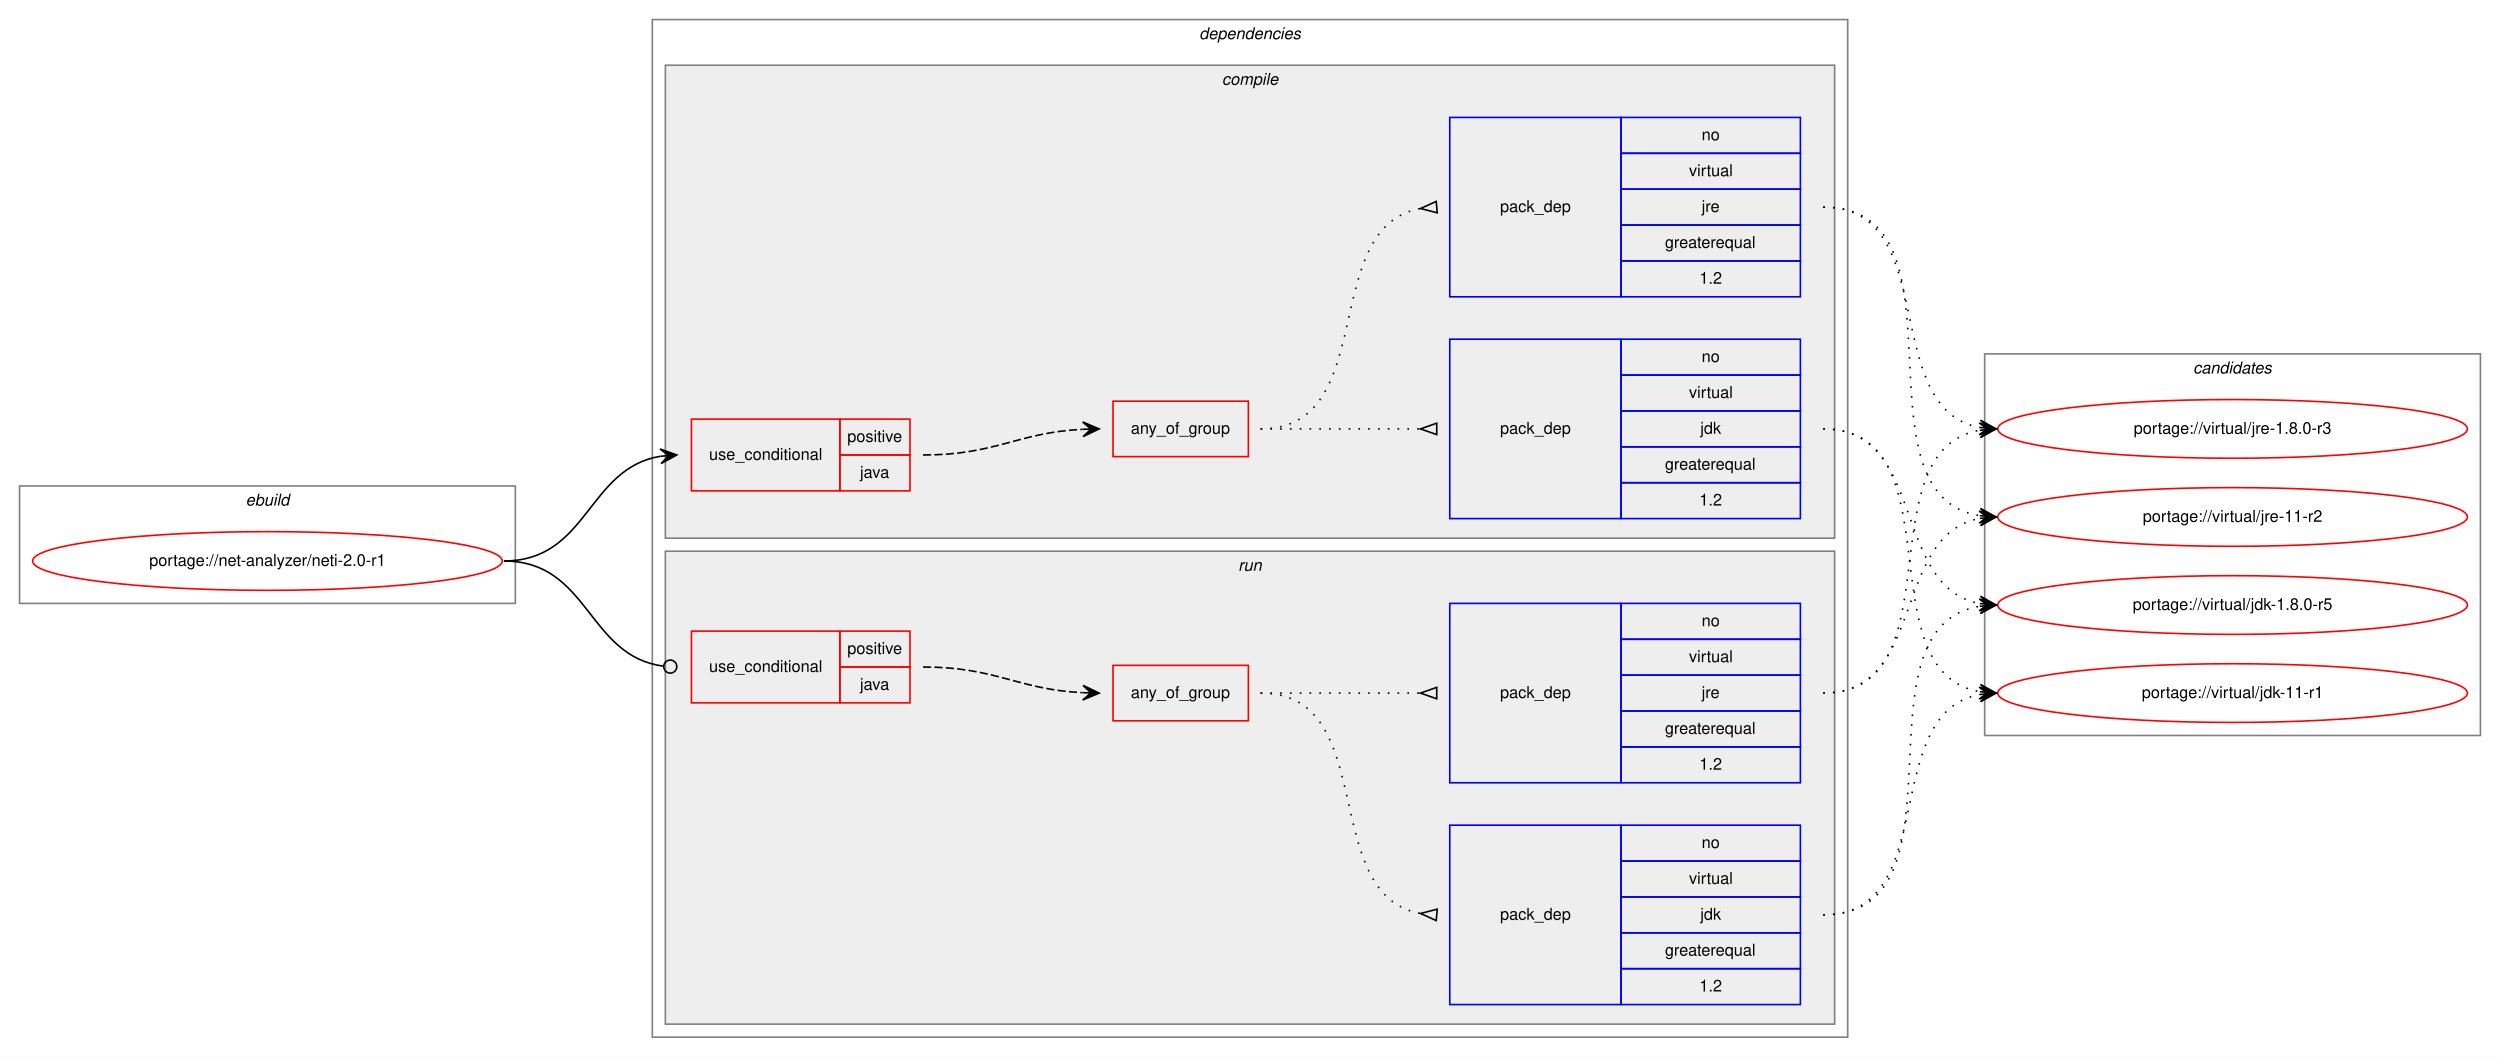
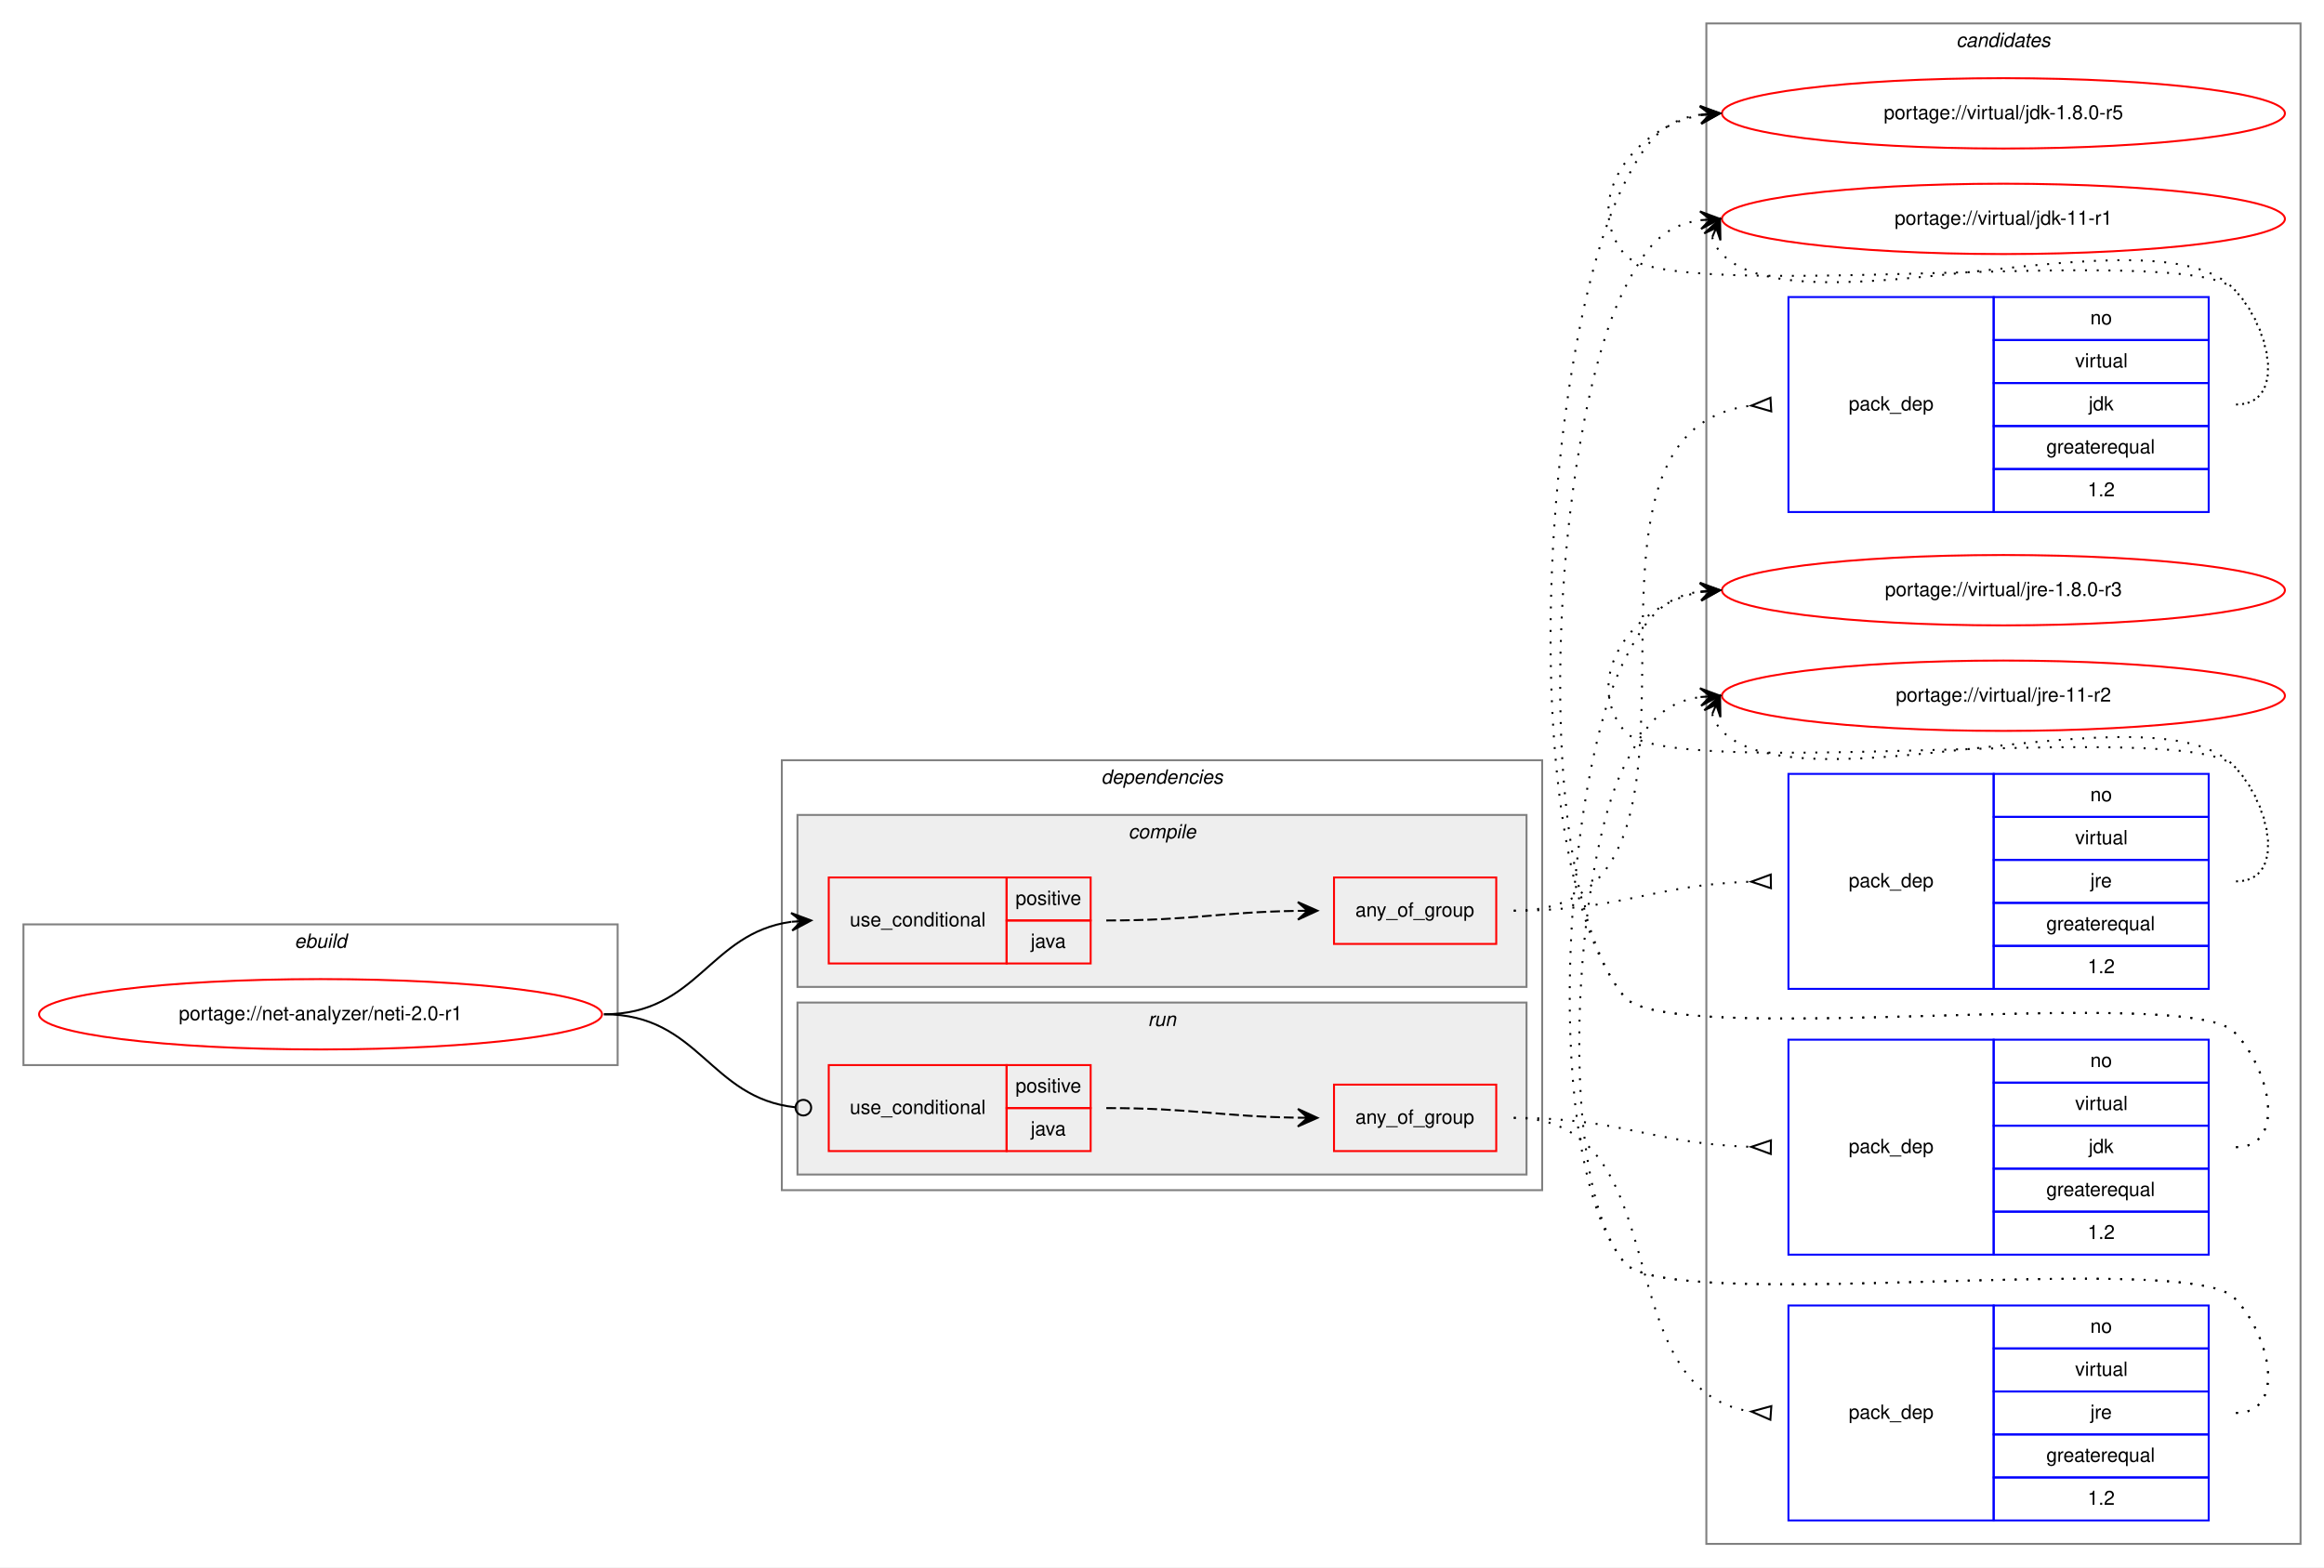
- <svg xmlns="http://www.w3.org/2000/svg" xmlns:xlink="http://www.w3.org/1999/xlink" width="1533pt" height="648pt" viewBox="0.00 0.00 1533.00 648.00">
-   <g id="graph0" class="graph" transform="scale(1 1) rotate(0) translate(4 644)">
-     <polygon fill="white" stroke="transparent" points="-4,4 -4,-644 1529,-644 1529,4 -4,4" />
+ <svg xmlns="http://www.w3.org/2000/svg" xmlns:xlink="http://www.w3.org/1999/xlink" width="1189pt" height="802pt" viewBox="0.00 0.00 1189.00 802.00">
+   <g id="graph0" class="graph" transform="scale(1 1) rotate(0) translate(4 798)">
+     <polygon fill="white" stroke="transparent" points="-4,4 -4,-798 1185,-798 1185,4 -4,4" />
+     <g id="clust14" class="cluster">
+       <polygon fill="none" stroke="gray" points="869,-8 869,-786 1173,-786 1173,-8 869,-8" />
+       <text text-anchor="start" x="996.82" y="-774" font-family="Helvetica,sans-Serif" font-style="italic" font-size="10.00">candidates</text>
+     </g>
    <g id="clust1" class="cluster">
-       <polygon fill="none" stroke="gray" points="8,-274 8,-346 312,-346 312,-274 8,-274" />
-       <text text-anchor="start" x="146.66" y="-334" font-family="Helvetica,sans-Serif" font-style="italic" font-size="10.00">ebuild</text>
+       <polygon fill="none" stroke="gray" points="8,-253 8,-325 312,-325 312,-253 8,-253" />
+       <text text-anchor="start" x="146.66" y="-313" font-family="Helvetica,sans-Serif" font-style="italic" font-size="10.00">ebuild</text>
    </g>
    <g id="clust2" class="cluster">
-       <polygon fill="none" stroke="gray" points="396,-8 396,-632 1129,-632 1129,-8 396,-8" />
-       <text text-anchor="start" x="731.38" y="-620" font-family="Helvetica,sans-Serif" font-style="italic" font-size="10.00">dependencies</text>
+       <polygon fill="none" stroke="gray" points="396,-189 396,-409 785,-409 785,-189 396,-189" />
+       <text text-anchor="start" x="559.38" y="-397" font-family="Helvetica,sans-Serif" font-style="italic" font-size="10.00">dependencies</text>
+     </g>
+     <g id="clust9" class="cluster">
+       <polygon fill="#eeeeee" stroke="gray" points="404,-197 404,-285 777,-285 777,-197 404,-197" />
+       <text text-anchor="start" x="583.28" y="-273" font-family="Helvetica,sans-Serif" font-style="italic" font-size="10.00">run</text>
    </g>
    <g id="clust3" class="cluster">
-       <polygon fill="#eeeeee" stroke="gray" points="404,-314 404,-604 1121,-604 1121,-314 404,-314" />
-       <text text-anchor="start" x="745.28" y="-592" font-family="Helvetica,sans-Serif" font-style="italic" font-size="10.00">compile</text>
-     </g>
-     <g id="clust9" class="cluster">
-       <polygon fill="#eeeeee" stroke="gray" points="404,-16 404,-306 1121,-306 1121,-16 404,-16" />
-       <text text-anchor="start" x="755.28" y="-294" font-family="Helvetica,sans-Serif" font-style="italic" font-size="10.00">run</text>
-     </g>
-     <g id="clust14" class="cluster">
-       <polygon fill="none" stroke="gray" points="1213,-193 1213,-427 1517,-427 1517,-193 1213,-193" />
-       <text text-anchor="start" x="1340.82" y="-415" font-family="Helvetica,sans-Serif" font-style="italic" font-size="10.00">candidates</text>
+       <polygon fill="#eeeeee" stroke="gray" points="404,-293 404,-381 777,-381 777,-293 404,-293" />
+       <text text-anchor="start" x="573.28" y="-369" font-family="Helvetica,sans-Serif" font-style="italic" font-size="10.00">compile</text>
    </g>
    <g id="node1" class="node">
      <g id="a_node1">
        <a xlink:href="../net-analyzer/neti-2.0-r1.svg" xlink:title="portage://net-analyzer/neti-2.0-r1">
-           <ellipse fill="none" stroke="red" cx="160" cy="-300" rx="144" ry="18" />
-           <text text-anchor="middle" x="160" y="-297" font-family="Helvetica,sans-Serif" font-size="10.00">portage://net-analyzer/neti-2.0-r1</text>
+           <ellipse fill="none" stroke="red" cx="160" cy="-279" rx="144" ry="18" />
+           <text text-anchor="middle" x="160" y="-276" font-family="Helvetica,sans-Serif" font-size="10.00">portage://net-analyzer/neti-2.0-r1</text>
        </a>
      </g>
    </g>
    <g id="node2" class="node">
-       <polygon fill="none" stroke="red" points="420,-343 420,-387 511,-387 511,-343 420,-343" />
-       <text text-anchor="start" x="430.77" y="-362" font-family="Helvetica,sans-Serif" font-size="10.00">use_conditional</text>
-       <polygon fill="none" stroke="red" points="511,-365 511,-387 554,-387 554,-365 511,-365" />
-       <text text-anchor="start" x="515.55" y="-373" font-family="Helvetica,sans-Serif" font-size="10.00">positive</text>
-       <polygon fill="none" stroke="red" points="511,-343 511,-365 554,-365 554,-343 511,-343" />
-       <text text-anchor="start" x="523.33" y="-351" font-family="Helvetica,sans-Serif" font-size="10.00">java</text>
+       <polygon fill="none" stroke="red" points="420,-305 420,-349 511,-349 511,-305 420,-305" />
+       <text text-anchor="start" x="430.77" y="-324" font-family="Helvetica,sans-Serif" font-size="10.00">use_conditional</text>
+       <polygon fill="none" stroke="red" points="511,-327 511,-349 554,-349 554,-327 511,-327" />
+       <text text-anchor="start" x="515.55" y="-335" font-family="Helvetica,sans-Serif" font-size="10.00">positive</text>
+       <polygon fill="none" stroke="red" points="511,-305 511,-327 554,-327 554,-305 511,-305" />
+       <text text-anchor="start" x="523.33" y="-313" font-family="Helvetica,sans-Serif" font-size="10.00">java</text>
    </g>
    <g id="edge4" class="edge">
-       <path fill="none" stroke="black" d="M305,-300C356.7,-300 356.07,-356.89 401.03,-364.22" />
-       <polygon fill="black" stroke="black" points="411,-365 400.68,-368.71 406.02,-364.61 401.03,-364.22 401.03,-364.22 401.03,-364.22 406.02,-364.61 401.38,-359.74 411,-365 411,-365" />
+       <path fill="none" stroke="black" d="M305,-279C353.08,-279 358.68,-320.49 400.79,-326.32" />
+       <polygon fill="black" stroke="black" points="411,-327 400.72,-330.83 406.01,-326.67 401.02,-326.34 401.02,-326.34 401.02,-326.34 406.01,-326.67 401.32,-321.85 411,-327 411,-327" />
    </g>
    <g id="node6" class="node">
-       <polygon fill="none" stroke="red" points="420,-213 420,-257 511,-257 511,-213 420,-213" />
-       <text text-anchor="start" x="430.77" y="-232" font-family="Helvetica,sans-Serif" font-size="10.00">use_conditional</text>
-       <polygon fill="none" stroke="red" points="511,-235 511,-257 554,-257 554,-235 511,-235" />
-       <text text-anchor="start" x="515.55" y="-243" font-family="Helvetica,sans-Serif" font-size="10.00">positive</text>
-       <polygon fill="none" stroke="red" points="511,-213 511,-235 554,-235 554,-213 511,-213" />
-       <text text-anchor="start" x="523.33" y="-221" font-family="Helvetica,sans-Serif" font-size="10.00">java</text>
+       <polygon fill="none" stroke="red" points="420,-209 420,-253 511,-253 511,-209 420,-209" />
+       <text text-anchor="start" x="430.77" y="-228" font-family="Helvetica,sans-Serif" font-size="10.00">use_conditional</text>
+       <polygon fill="none" stroke="red" points="511,-231 511,-253 554,-253 554,-231 511,-231" />
+       <text text-anchor="start" x="515.55" y="-239" font-family="Helvetica,sans-Serif" font-size="10.00">positive</text>
+       <polygon fill="none" stroke="red" points="511,-209 511,-231 554,-231 554,-209 511,-209" />
+       <text text-anchor="start" x="523.33" y="-217" font-family="Helvetica,sans-Serif" font-size="10.00">java</text>
    </g>
    <g id="edge8" class="edge">
-       <path fill="none" stroke="black" d="M305,-300C357.35,-300 356.05,-241.67 402.74,-235.52" />
-       <ellipse fill="none" stroke="black" cx="407.01" cy="-235.25" rx="4" ry="4" />
+       <path fill="none" stroke="black" d="M305,-279C353.89,-279 358.86,-236.11 402.94,-231.41" />
+       <ellipse fill="none" stroke="black" cx="407.01" cy="-231.21" rx="4" ry="4" />
    </g>
    <g id="node3" class="node">
-       <polygon fill="none" stroke="red" points="678.5,-364 678.5,-398 761.5,-398 761.5,-364 678.5,-364" />
-       <text text-anchor="start" x="689.43" y="-378" font-family="Helvetica,sans-Serif" font-size="10.00">any_of_group</text>
+       <polygon fill="none" stroke="red" points="678.5,-315 678.5,-349 761.5,-349 761.5,-315 678.5,-315" />
+       <text text-anchor="start" x="689.43" y="-329" font-family="Helvetica,sans-Serif" font-size="10.00">any_of_group</text>
    </g>
    <g id="edge3" class="edge">
-       <path fill="none" stroke="black" stroke-dasharray="5,2" d="M562,-365C606.92,-365 619.64,-378.71 659.79,-380.75" />
-       <polygon fill="black" stroke="black" points="670,-381 659.89,-385.25 665,-380.88 660,-380.75 660,-380.75 660,-380.75 665,-380.88 660.11,-376.26 670,-381 670,-381" />
+       <path fill="none" stroke="black" stroke-dasharray="5,2" d="M562,-327C606.49,-327 619.98,-331.29 659.87,-331.92" />
+       <polygon fill="black" stroke="black" points="670,-332 659.97,-336.42 665,-331.96 660,-331.92 660,-331.92 660,-331.92 665,-331.96 660.04,-327.42 670,-332 670,-332" />
    </g>
    <g id="node4" class="node">
-       <polygon fill="none" stroke="blue" points="885,-326 885,-436 990,-436 990,-326 885,-326" />
-       <text text-anchor="start" x="915.82" y="-378" font-family="Helvetica,sans-Serif" font-size="10.00">pack_dep</text>
-       <polygon fill="none" stroke="blue" points="990,-414 990,-436 1100,-436 1100,-414 990,-414" />
-       <text text-anchor="start" x="1039.44" y="-422" font-family="Helvetica,sans-Serif" font-size="10.00">no</text>
-       <polygon fill="none" stroke="blue" points="990,-392 990,-414 1100,-414 1100,-392 990,-392" />
-       <text text-anchor="start" x="1031.67" y="-400" font-family="Helvetica,sans-Serif" font-size="10.00">virtual</text>
-       <polygon fill="none" stroke="blue" points="990,-370 990,-392 1100,-392 1100,-370 990,-370" />
-       <text text-anchor="start" x="1038.61" y="-378" font-family="Helvetica,sans-Serif" font-size="10.00">jdk</text>
-       <polygon fill="none" stroke="blue" points="990,-348 990,-370 1100,-370 1100,-348 990,-348" />
-       <text text-anchor="start" x="1016.94" y="-356" font-family="Helvetica,sans-Serif" font-size="10.00">greaterequal</text>
-       <polygon fill="none" stroke="blue" points="990,-326 990,-348 1100,-348 1100,-326 990,-326" />
-       <text text-anchor="start" x="1038.05" y="-334" font-family="Helvetica,sans-Serif" font-size="10.00">1.2</text>
+       <polygon fill="none" stroke="blue" points="911,-536 911,-646 1016,-646 1016,-536 911,-536" />
+       <text text-anchor="start" x="941.82" y="-588" font-family="Helvetica,sans-Serif" font-size="10.00">pack_dep</text>
+       <polygon fill="none" stroke="blue" points="1016,-624 1016,-646 1126,-646 1126,-624 1016,-624" />
+       <text text-anchor="start" x="1065.44" y="-632" font-family="Helvetica,sans-Serif" font-size="10.00">no</text>
+       <polygon fill="none" stroke="blue" points="1016,-602 1016,-624 1126,-624 1126,-602 1016,-602" />
+       <text text-anchor="start" x="1057.67" y="-610" font-family="Helvetica,sans-Serif" font-size="10.00">virtual</text>
+       <polygon fill="none" stroke="blue" points="1016,-580 1016,-602 1126,-602 1126,-580 1016,-580" />
+       <text text-anchor="start" x="1064.61" y="-588" font-family="Helvetica,sans-Serif" font-size="10.00">jdk</text>
+       <polygon fill="none" stroke="blue" points="1016,-558 1016,-580 1126,-580 1126,-558 1016,-558" />
+       <text text-anchor="start" x="1042.94" y="-566" font-family="Helvetica,sans-Serif" font-size="10.00">greaterequal</text>
+       <polygon fill="none" stroke="blue" points="1016,-536 1016,-558 1126,-558 1126,-536 1016,-536" />
+       <text text-anchor="start" x="1064.05" y="-544" font-family="Helvetica,sans-Serif" font-size="10.00">1.2</text>
    </g>
    <g id="edge1" class="edge">
-       <path fill="none" stroke="black" stroke-dasharray="1,5" d="M769,-381C813.44,-381 827.02,-381 866.88,-381" />
-       <polygon fill="none" stroke="black" points="877,-384.5 867,-381 877,-377.5 877,-384.5" />
+       <path fill="none" stroke="black" stroke-dasharray="1,5" d="M770.5,-332C896.07,-332 779.64,-577.03 891.97,-590.43" />
+       <polygon fill="none" stroke="black" points="901.8,-594.49 892.02,-590.43 902.2,-587.51 901.8,-594.49" />
    </g>
    <g id="node5" class="node">
-       <polygon fill="none" stroke="blue" points="885,-462 885,-572 990,-572 990,-462 885,-462" />
-       <text text-anchor="start" x="915.82" y="-514" font-family="Helvetica,sans-Serif" font-size="10.00">pack_dep</text>
-       <polygon fill="none" stroke="blue" points="990,-550 990,-572 1100,-572 1100,-550 990,-550" />
-       <text text-anchor="start" x="1039.44" y="-558" font-family="Helvetica,sans-Serif" font-size="10.00">no</text>
-       <polygon fill="none" stroke="blue" points="990,-528 990,-550 1100,-550 1100,-528 990,-528" />
-       <text text-anchor="start" x="1031.67" y="-536" font-family="Helvetica,sans-Serif" font-size="10.00">virtual</text>
-       <polygon fill="none" stroke="blue" points="990,-506 990,-528 1100,-528 1100,-506 990,-506" />
-       <text text-anchor="start" x="1039.45" y="-514" font-family="Helvetica,sans-Serif" font-size="10.00">jre</text>
-       <polygon fill="none" stroke="blue" points="990,-484 990,-506 1100,-506 1100,-484 990,-484" />
-       <text text-anchor="start" x="1016.94" y="-492" font-family="Helvetica,sans-Serif" font-size="10.00">greaterequal</text>
-       <polygon fill="none" stroke="blue" points="990,-462 990,-484 1100,-484 1100,-462 990,-462" />
-       <text text-anchor="start" x="1038.05" y="-470" font-family="Helvetica,sans-Serif" font-size="10.00">1.2</text>
+       <polygon fill="none" stroke="blue" points="911,-292 911,-402 1016,-402 1016,-292 911,-292" />
+       <text text-anchor="start" x="941.82" y="-344" font-family="Helvetica,sans-Serif" font-size="10.00">pack_dep</text>
+       <polygon fill="none" stroke="blue" points="1016,-380 1016,-402 1126,-402 1126,-380 1016,-380" />
+       <text text-anchor="start" x="1065.44" y="-388" font-family="Helvetica,sans-Serif" font-size="10.00">no</text>
+       <polygon fill="none" stroke="blue" points="1016,-358 1016,-380 1126,-380 1126,-358 1016,-358" />
+       <text text-anchor="start" x="1057.67" y="-366" font-family="Helvetica,sans-Serif" font-size="10.00">virtual</text>
+       <polygon fill="none" stroke="blue" points="1016,-336 1016,-358 1126,-358 1126,-336 1016,-336" />
+       <text text-anchor="start" x="1065.45" y="-344" font-family="Helvetica,sans-Serif" font-size="10.00">jre</text>
+       <polygon fill="none" stroke="blue" points="1016,-314 1016,-336 1126,-336 1126,-314 1016,-314" />
+       <text text-anchor="start" x="1042.94" y="-322" font-family="Helvetica,sans-Serif" font-size="10.00">greaterequal</text>
+       <polygon fill="none" stroke="blue" points="1016,-292 1016,-314 1126,-314 1126,-292 1016,-292" />
+       <text text-anchor="start" x="1064.05" y="-300" font-family="Helvetica,sans-Serif" font-size="10.00">1.2</text>
    </g>
    <g id="edge2" class="edge">
-       <path fill="none" stroke="black" stroke-dasharray="1,5" d="M769,-381C842.57,-381 803.89,-504.55 866.93,-516.13" />
-       <polygon fill="none" stroke="black" points="876.7,-520.49 867.04,-516.14 877.3,-513.51 876.7,-520.49" />
+       <path fill="none" stroke="black" stroke-dasharray="1,5" d="M770.5,-332C825.76,-332 841.33,-345.24 891.79,-346.84" />
+       <polygon fill="none" stroke="black" points="901.95,-350.5 892,-346.84 902.05,-343.5 901.95,-350.5" />
    </g>
    <g id="node10" class="node">
      <g id="a_node10">
        <a xlink:href="../virtual/jdk-1.8.0-r5.svg" xlink:title="portage://virtual/jdk-1.8.0-r5">
-           <ellipse fill="none" stroke="red" cx="1365" cy="-273" rx="144" ry="18" />
-           <text text-anchor="middle" x="1365" y="-270" font-family="Helvetica,sans-Serif" font-size="10.00">portage://virtual/jdk-1.8.0-r5</text>
+           <ellipse fill="none" stroke="red" cx="1021" cy="-740" rx="144" ry="18" />
+           <text text-anchor="middle" x="1021" y="-737" font-family="Helvetica,sans-Serif" font-size="10.00">portage://virtual/jdk-1.8.0-r5</text>
        </a>
      </g>
    </g>
    <g id="edge9" class="edge">
-       <path fill="none" stroke="black" stroke-dasharray="1,5" d="M1114,-381C1177.58,-381 1155.58,-284.49 1209.79,-273.93" />
-       <polygon fill="black" stroke="black" points="1220,-273 1210.45,-278.39 1215.02,-273.46 1210.04,-273.91 1210.04,-273.91 1210.04,-273.91 1215.02,-273.46 1209.63,-269.43 1220,-273 1220,-273" />
+       <path fill="none" stroke="black" stroke-dasharray="1,5" d="M1140,-591C1166.23,-591 1157.39,-631.3 1139,-650 1114.65,-674.75 848.83,-641 827,-668 804.85,-695.4 831.55,-732.57 865.71,-739.02" />
+       <polygon fill="black" stroke="black" points="876,-740 865.62,-743.54 871.02,-739.53 866.04,-739.06 866.04,-739.06 866.04,-739.06 871.02,-739.53 866.47,-734.58 876,-740 876,-740" />
    </g>
    <g id="node11" class="node">
      <g id="a_node11">
        <a xlink:href="../virtual/jdk-11-r1.svg" xlink:title="portage://virtual/jdk-11-r1">
-           <ellipse fill="none" stroke="red" cx="1365" cy="-219" rx="144" ry="18" />
-           <text text-anchor="middle" x="1365" y="-216" font-family="Helvetica,sans-Serif" font-size="10.00">portage://virtual/jdk-11-r1</text>
+           <ellipse fill="none" stroke="red" cx="1021" cy="-686" rx="144" ry="18" />
+           <text text-anchor="middle" x="1021" y="-683" font-family="Helvetica,sans-Serif" font-size="10.00">portage://virtual/jdk-11-r1</text>
        </a>
      </g>
    </g>
    <g id="edge10" class="edge">
-       <path fill="none" stroke="black" stroke-dasharray="1,5" d="M1114,-381C1196.35,-381 1139.36,-232.62 1209.73,-219.87" />
-       <polygon fill="black" stroke="black" points="1220,-219 1210.42,-224.33 1215.02,-219.42 1210.04,-219.85 1210.04,-219.85 1210.04,-219.85 1215.02,-219.42 1209.66,-215.36 1220,-219 1220,-219" />
+       <path fill="none" stroke="black" stroke-dasharray="1,5" d="M871.98,-676.58C872.95,-673.46 874.8,-670.23 877,-668 918,-626.46 1098.81,-692.32 1139,-650 1157.06,-630.98 1166.23,-591 1140,-591" />
+       <polygon fill="black" stroke="black" points="876,-686 867.94,-678.57 874.04,-681.4 872.07,-676.8 872.07,-676.8 872.07,-676.8 874.04,-681.4 876.21,-675.04 876,-686 876,-686" />
    </g>
    <g id="node12" class="node">
      <g id="a_node12">
        <a xlink:href="../virtual/jre-1.8.0-r3.svg" xlink:title="portage://virtual/jre-1.8.0-r3">
-           <ellipse fill="none" stroke="red" cx="1365" cy="-381" rx="144" ry="18" />
-           <text text-anchor="middle" x="1365" y="-378" font-family="Helvetica,sans-Serif" font-size="10.00">portage://virtual/jre-1.8.0-r3</text>
+           <ellipse fill="none" stroke="red" cx="1021" cy="-496" rx="144" ry="18" />
+           <text text-anchor="middle" x="1021" y="-493" font-family="Helvetica,sans-Serif" font-size="10.00">portage://virtual/jre-1.8.0-r3</text>
        </a>
      </g>
    </g>
    <g id="edge11" class="edge">
-       <path fill="none" stroke="black" stroke-dasharray="1,5" d="M1114,-517C1187.04,-517 1147.52,-393.45 1210.01,-381.87" />
-       <polygon fill="black" stroke="black" points="1220,-381 1210.43,-386.35 1215.02,-381.43 1210.04,-381.87 1210.04,-381.87 1210.04,-381.87 1215.02,-381.43 1209.65,-377.38 1220,-381 1220,-381" />
+       <path fill="none" stroke="black" stroke-dasharray="1,5" d="M1140,-347C1166.23,-347 1157.39,-387.3 1139,-406 1114.65,-430.75 848.83,-397 827,-424 804.85,-451.4 831.55,-488.57 865.71,-495.02" />
+       <polygon fill="black" stroke="black" points="876,-496 865.62,-499.54 871.02,-495.53 866.04,-495.06 866.04,-495.06 866.04,-495.06 871.02,-495.53 866.47,-490.58 876,-496 876,-496" />
    </g>
    <g id="node13" class="node">
      <g id="a_node13">
        <a xlink:href="../virtual/jre-11-r2.svg" xlink:title="portage://virtual/jre-11-r2">
-           <ellipse fill="none" stroke="red" cx="1365" cy="-327" rx="144" ry="18" />
-           <text text-anchor="middle" x="1365" y="-324" font-family="Helvetica,sans-Serif" font-size="10.00">portage://virtual/jre-11-r2</text>
+           <ellipse fill="none" stroke="red" cx="1021" cy="-442" rx="144" ry="18" />
+           <text text-anchor="middle" x="1021" y="-439" font-family="Helvetica,sans-Serif" font-size="10.00">portage://virtual/jre-11-r2</text>
        </a>
      </g>
    </g>
    <g id="edge12" class="edge">
-       <path fill="none" stroke="black" stroke-dasharray="1,5" d="M1114,-517C1207.11,-517 1129.54,-340.84 1209.98,-327.77" />
-       <polygon fill="black" stroke="black" points="1220,-327 1210.37,-332.25 1215.01,-327.38 1210.03,-327.76 1210.03,-327.76 1210.03,-327.76 1215.01,-327.38 1209.69,-323.27 1220,-327 1220,-327" />
+       <path fill="none" stroke="black" stroke-dasharray="1,5" d="M871.98,-432.58C872.95,-429.46 874.8,-426.23 877,-424 918,-382.46 1098.81,-448.32 1139,-406 1157.06,-386.98 1166.23,-347 1140,-347" />
+       <polygon fill="black" stroke="black" points="876,-442 867.94,-434.57 874.04,-437.4 872.07,-432.8 872.07,-432.8 872.07,-432.8 874.04,-437.4 876.21,-431.04 876,-442 876,-442" />
    </g>
    <g id="node7" class="node">
-       <polygon fill="none" stroke="red" points="678.5,-202 678.5,-236 761.5,-236 761.5,-202 678.5,-202" />
-       <text text-anchor="start" x="689.43" y="-216" font-family="Helvetica,sans-Serif" font-size="10.00">any_of_group</text>
+       <polygon fill="none" stroke="red" points="678.5,-209 678.5,-243 761.5,-243 761.5,-209 678.5,-209" />
+       <text text-anchor="start" x="689.43" y="-223" font-family="Helvetica,sans-Serif" font-size="10.00">any_of_group</text>
    </g>
    <g id="edge7" class="edge">
-       <path fill="none" stroke="black" stroke-dasharray="5,2" d="M562,-235C606.92,-235 619.64,-221.29 659.79,-219.25" />
-       <polygon fill="black" stroke="black" points="670,-219 660.11,-223.74 665,-219.12 660,-219.25 660,-219.25 660,-219.25 665,-219.12 659.89,-214.75 670,-219 670,-219" />
+       <path fill="none" stroke="black" stroke-dasharray="5,2" d="M562,-231C606.49,-231 619.98,-226.71 659.87,-226.08" />
+       <polygon fill="black" stroke="black" points="670,-226 660.04,-230.58 665,-226.04 660,-226.08 660,-226.08 660,-226.08 665,-226.04 659.97,-221.58 670,-226 670,-226" />
    </g>
    <g id="node8" class="node">
-       <polygon fill="none" stroke="blue" points="885,-28 885,-138 990,-138 990,-28 885,-28" />
-       <text text-anchor="start" x="915.82" y="-80" font-family="Helvetica,sans-Serif" font-size="10.00">pack_dep</text>
-       <polygon fill="none" stroke="blue" points="990,-116 990,-138 1100,-138 1100,-116 990,-116" />
-       <text text-anchor="start" x="1039.44" y="-124" font-family="Helvetica,sans-Serif" font-size="10.00">no</text>
-       <polygon fill="none" stroke="blue" points="990,-94 990,-116 1100,-116 1100,-94 990,-94" />
-       <text text-anchor="start" x="1031.67" y="-102" font-family="Helvetica,sans-Serif" font-size="10.00">virtual</text>
-       <polygon fill="none" stroke="blue" points="990,-72 990,-94 1100,-94 1100,-72 990,-72" />
-       <text text-anchor="start" x="1038.61" y="-80" font-family="Helvetica,sans-Serif" font-size="10.00">jdk</text>
-       <polygon fill="none" stroke="blue" points="990,-50 990,-72 1100,-72 1100,-50 990,-50" />
-       <text text-anchor="start" x="1016.94" y="-58" font-family="Helvetica,sans-Serif" font-size="10.00">greaterequal</text>
-       <polygon fill="none" stroke="blue" points="990,-28 990,-50 1100,-50 1100,-28 990,-28" />
-       <text text-anchor="start" x="1038.05" y="-36" font-family="Helvetica,sans-Serif" font-size="10.00">1.2</text>
+       <polygon fill="none" stroke="blue" points="911,-156 911,-266 1016,-266 1016,-156 911,-156" />
+       <text text-anchor="start" x="941.82" y="-208" font-family="Helvetica,sans-Serif" font-size="10.00">pack_dep</text>
+       <polygon fill="none" stroke="blue" points="1016,-244 1016,-266 1126,-266 1126,-244 1016,-244" />
+       <text text-anchor="start" x="1065.44" y="-252" font-family="Helvetica,sans-Serif" font-size="10.00">no</text>
+       <polygon fill="none" stroke="blue" points="1016,-222 1016,-244 1126,-244 1126,-222 1016,-222" />
+       <text text-anchor="start" x="1057.67" y="-230" font-family="Helvetica,sans-Serif" font-size="10.00">virtual</text>
+       <polygon fill="none" stroke="blue" points="1016,-200 1016,-222 1126,-222 1126,-200 1016,-200" />
+       <text text-anchor="start" x="1064.61" y="-208" font-family="Helvetica,sans-Serif" font-size="10.00">jdk</text>
+       <polygon fill="none" stroke="blue" points="1016,-178 1016,-200 1126,-200 1126,-178 1016,-178" />
+       <text text-anchor="start" x="1042.94" y="-186" font-family="Helvetica,sans-Serif" font-size="10.00">greaterequal</text>
+       <polygon fill="none" stroke="blue" points="1016,-156 1016,-178 1126,-178 1126,-156 1016,-156" />
+       <text text-anchor="start" x="1064.05" y="-164" font-family="Helvetica,sans-Serif" font-size="10.00">1.2</text>
    </g>
    <g id="edge5" class="edge">
-       <path fill="none" stroke="black" stroke-dasharray="1,5" d="M769,-219C842.57,-219 803.89,-95.45 866.93,-83.87" />
-       <polygon fill="none" stroke="black" points="877.3,-86.49 867.04,-83.86 876.7,-79.51 877.3,-86.49" />
+       <path fill="none" stroke="black" stroke-dasharray="1,5" d="M770.5,-226C825.76,-226 841.33,-212.76 891.79,-211.16" />
+       <polygon fill="none" stroke="black" points="902.05,-214.5 892,-211.16 901.95,-207.5 902.05,-214.5" />
    </g>
    <g id="node9" class="node">
-       <polygon fill="none" stroke="blue" points="885,-164 885,-274 990,-274 990,-164 885,-164" />
-       <text text-anchor="start" x="915.82" y="-216" font-family="Helvetica,sans-Serif" font-size="10.00">pack_dep</text>
-       <polygon fill="none" stroke="blue" points="990,-252 990,-274 1100,-274 1100,-252 990,-252" />
-       <text text-anchor="start" x="1039.44" y="-260" font-family="Helvetica,sans-Serif" font-size="10.00">no</text>
-       <polygon fill="none" stroke="blue" points="990,-230 990,-252 1100,-252 1100,-230 990,-230" />
-       <text text-anchor="start" x="1031.67" y="-238" font-family="Helvetica,sans-Serif" font-size="10.00">virtual</text>
-       <polygon fill="none" stroke="blue" points="990,-208 990,-230 1100,-230 1100,-208 990,-208" />
-       <text text-anchor="start" x="1039.45" y="-216" font-family="Helvetica,sans-Serif" font-size="10.00">jre</text>
-       <polygon fill="none" stroke="blue" points="990,-186 990,-208 1100,-208 1100,-186 990,-186" />
-       <text text-anchor="start" x="1016.94" y="-194" font-family="Helvetica,sans-Serif" font-size="10.00">greaterequal</text>
-       <polygon fill="none" stroke="blue" points="990,-164 990,-186 1100,-186 1100,-164 990,-164" />
-       <text text-anchor="start" x="1038.05" y="-172" font-family="Helvetica,sans-Serif" font-size="10.00">1.2</text>
+       <polygon fill="none" stroke="blue" points="911,-20 911,-130 1016,-130 1016,-20 911,-20" />
+       <text text-anchor="start" x="941.82" y="-72" font-family="Helvetica,sans-Serif" font-size="10.00">pack_dep</text>
+       <polygon fill="none" stroke="blue" points="1016,-108 1016,-130 1126,-130 1126,-108 1016,-108" />
+       <text text-anchor="start" x="1065.44" y="-116" font-family="Helvetica,sans-Serif" font-size="10.00">no</text>
+       <polygon fill="none" stroke="blue" points="1016,-86 1016,-108 1126,-108 1126,-86 1016,-86" />
+       <text text-anchor="start" x="1057.67" y="-94" font-family="Helvetica,sans-Serif" font-size="10.00">virtual</text>
+       <polygon fill="none" stroke="blue" points="1016,-64 1016,-86 1126,-86 1126,-64 1016,-64" />
+       <text text-anchor="start" x="1065.45" y="-72" font-family="Helvetica,sans-Serif" font-size="10.00">jre</text>
+       <polygon fill="none" stroke="blue" points="1016,-42 1016,-64 1126,-64 1126,-42 1016,-42" />
+       <text text-anchor="start" x="1042.94" y="-50" font-family="Helvetica,sans-Serif" font-size="10.00">greaterequal</text>
+       <polygon fill="none" stroke="blue" points="1016,-20 1016,-42 1126,-42 1126,-20 1016,-20" />
+       <text text-anchor="start" x="1064.05" y="-28" font-family="Helvetica,sans-Serif" font-size="10.00">1.2</text>
    </g>
    <g id="edge6" class="edge">
-       <path fill="none" stroke="black" stroke-dasharray="1,5" d="M769,-219C813.44,-219 827.02,-219 866.88,-219" />
-       <polygon fill="none" stroke="black" points="877,-222.5 867,-219 877,-215.5 877,-222.5" />
+       <path fill="none" stroke="black" stroke-dasharray="1,5" d="M770.5,-226C855.84,-226 816.59,-87.13 891.71,-75.74" />
+       <polygon fill="none" stroke="black" points="902.25,-78.49 892.03,-75.72 901.75,-71.51 902.25,-78.49" />
    </g>
    <g id="edge13" class="edge">
-       <path fill="none" stroke="black" stroke-dasharray="1,5" d="M1114,-83C1207.11,-83 1129.54,-259.16 1209.98,-272.23" />
-       <polygon fill="black" stroke="black" points="1220,-273 1209.69,-276.73 1215.01,-272.62 1210.03,-272.24 1210.03,-272.24 1210.03,-272.24 1215.01,-272.62 1210.37,-267.75 1220,-273 1220,-273" />
+       <path fill="none" stroke="black" stroke-dasharray="1,5" d="M1140,-211C1166.23,-211 1157.39,-251.3 1139,-270 1114.65,-294.75 848.83,-261 827,-288 768.88,-359.89 785.25,-621.52 827,-704 837.54,-724.81 846.26,-736.52 865.83,-739.33" />
+       <polygon fill="black" stroke="black" points="876,-740 865.73,-743.84 871.01,-739.67 866.02,-739.34 866.02,-739.34 866.02,-739.34 871.01,-739.67 866.32,-734.85 876,-740 876,-740" />
    </g>
    <g id="edge14" class="edge">
-       <path fill="none" stroke="black" stroke-dasharray="1,5" d="M1114,-83C1187.04,-83 1147.52,-206.55 1210.01,-218.13" />
-       <polygon fill="black" stroke="black" points="1220,-219 1209.65,-222.62 1215.02,-218.57 1210.04,-218.13 1210.04,-218.13 1210.04,-218.13 1215.02,-218.57 1210.43,-213.65 1220,-219 1220,-219" />
+       <path fill="none" stroke="black" stroke-dasharray="1,5" d="M1140,-211C1166.23,-211 1157.39,-251.3 1139,-270 1114.65,-294.75 848.83,-261 827,-288 776.43,-350.56 790.67,-578.23 827,-650 837.54,-670.81 846.26,-682.52 865.83,-685.33" />
+       <polygon fill="black" stroke="black" points="876,-686 865.73,-689.84 871.01,-685.67 866.02,-685.34 866.02,-685.34 866.02,-685.34 871.01,-685.67 866.32,-680.85 876,-686 876,-686" />
    </g>
    <g id="edge15" class="edge">
-       <path fill="none" stroke="black" stroke-dasharray="1,5" d="M1114,-219C1196.35,-219 1139.36,-367.38 1209.73,-380.13" />
-       <polygon fill="black" stroke="black" points="1220,-381 1209.66,-384.64 1215.02,-380.58 1210.04,-380.15 1210.04,-380.15 1210.04,-380.15 1215.02,-380.58 1210.42,-375.67 1220,-381 1220,-381" />
+       <path fill="none" stroke="black" stroke-dasharray="1,5" d="M1140,-75C1166.23,-75 1157.39,-115.3 1139,-134 1114.65,-158.75 848.83,-125 827,-152 783.97,-205.23 796.09,-398.93 827,-460 837.54,-480.81 846.26,-492.52 865.83,-495.33" />
+       <polygon fill="black" stroke="black" points="876,-496 865.73,-499.84 871.01,-495.67 866.02,-495.34 866.02,-495.34 866.02,-495.34 871.01,-495.67 866.32,-490.85 876,-496 876,-496" />
    </g>
    <g id="edge16" class="edge">
-       <path fill="none" stroke="black" stroke-dasharray="1,5" d="M1114,-219C1177.58,-219 1155.58,-315.51 1209.79,-326.07" />
-       <polygon fill="black" stroke="black" points="1220,-327 1209.63,-330.57 1215.02,-326.54 1210.04,-326.09 1210.04,-326.09 1210.04,-326.09 1215.02,-326.54 1210.45,-321.61 1220,-327 1220,-327" />
+       <path fill="none" stroke="black" stroke-dasharray="1,5" d="M1140,-75C1166.23,-75 1157.39,-115.3 1139,-134 1114.65,-158.75 848.83,-125 827,-152 791.51,-195.89 801.51,-355.64 827,-406 837.54,-426.81 846.26,-438.52 865.83,-441.33" />
+       <polygon fill="black" stroke="black" points="876,-442 865.73,-445.84 871.01,-441.67 866.02,-441.34 866.02,-441.34 866.02,-441.34 871.01,-441.67 866.32,-436.85 876,-442 876,-442" />
    </g>
  </g>
</svg>
